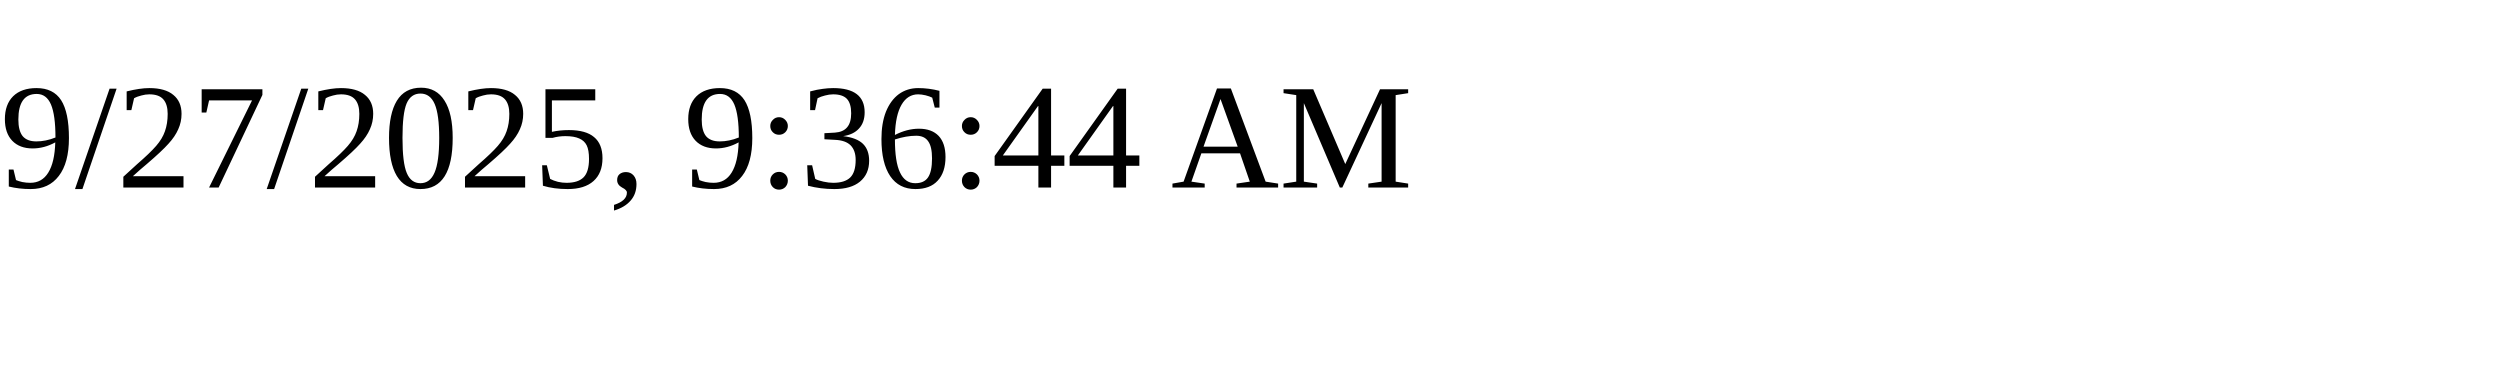
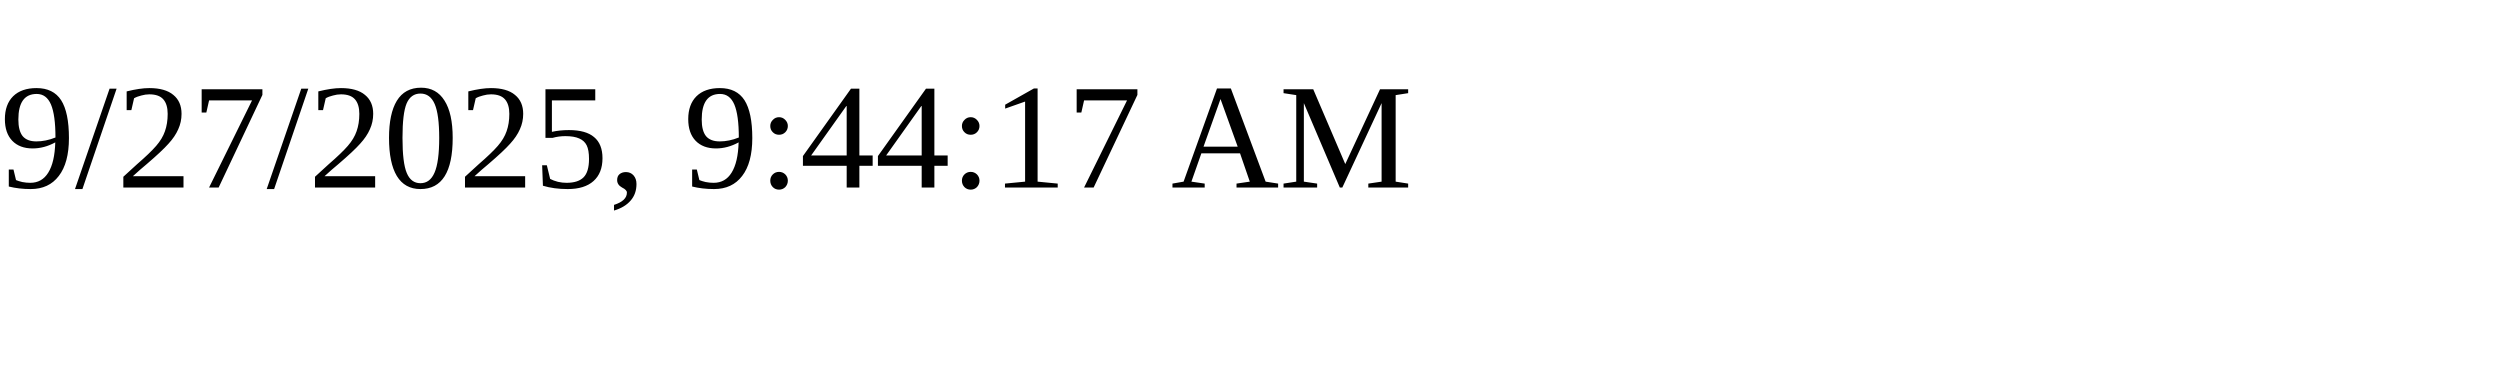
<svg xmlns="http://www.w3.org/2000/svg" height="30" width="200">
-   <text x="0" y="15">9/27/2025, 9:36:44 AM</text>
+   <text x="0" y="15">9/27/2025, 9:44:17 AM</text>
</svg>
